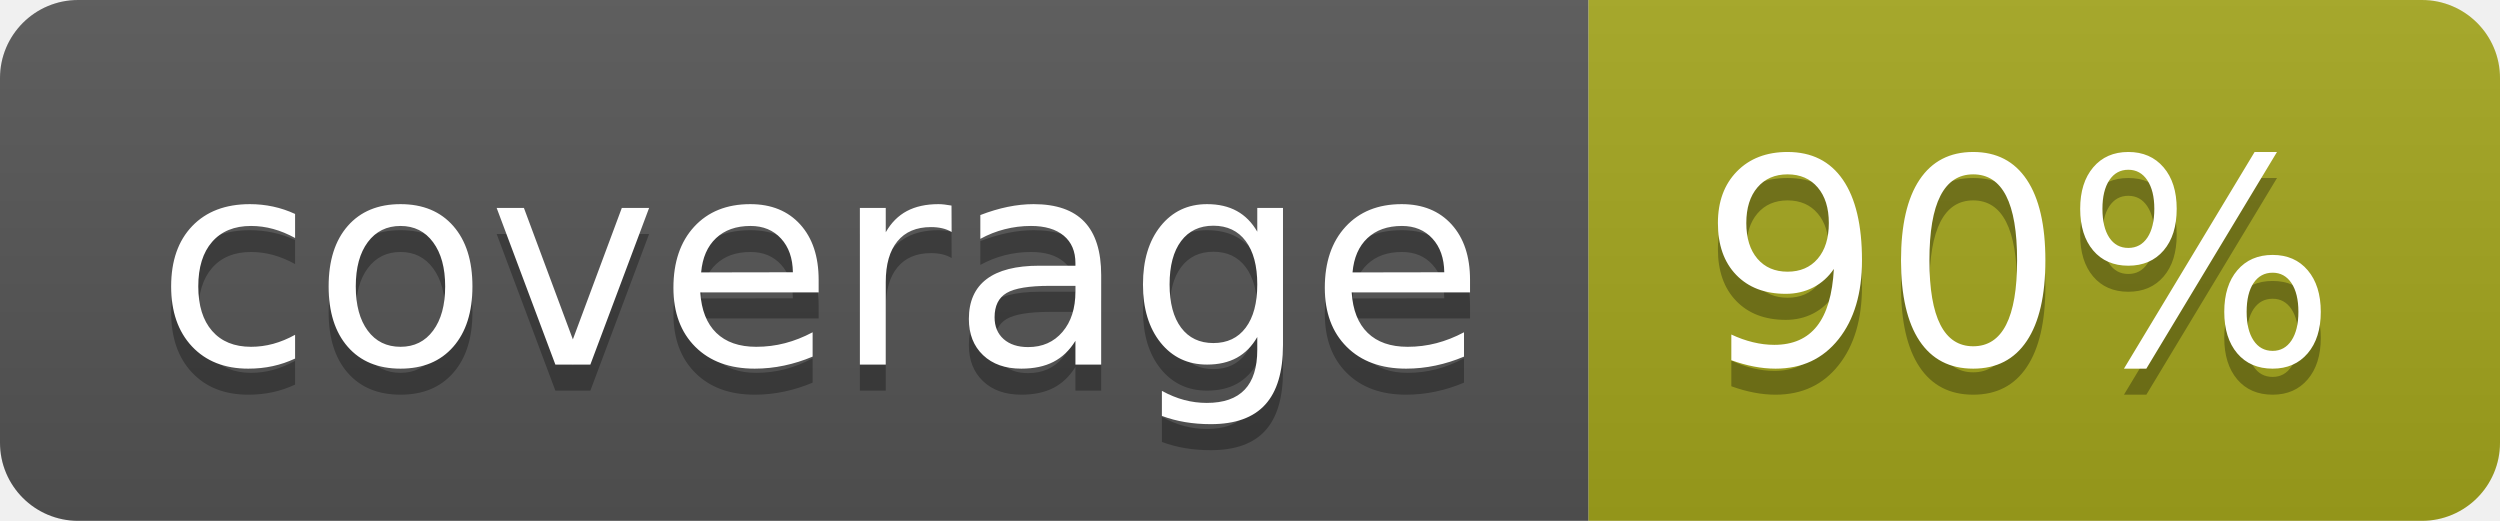
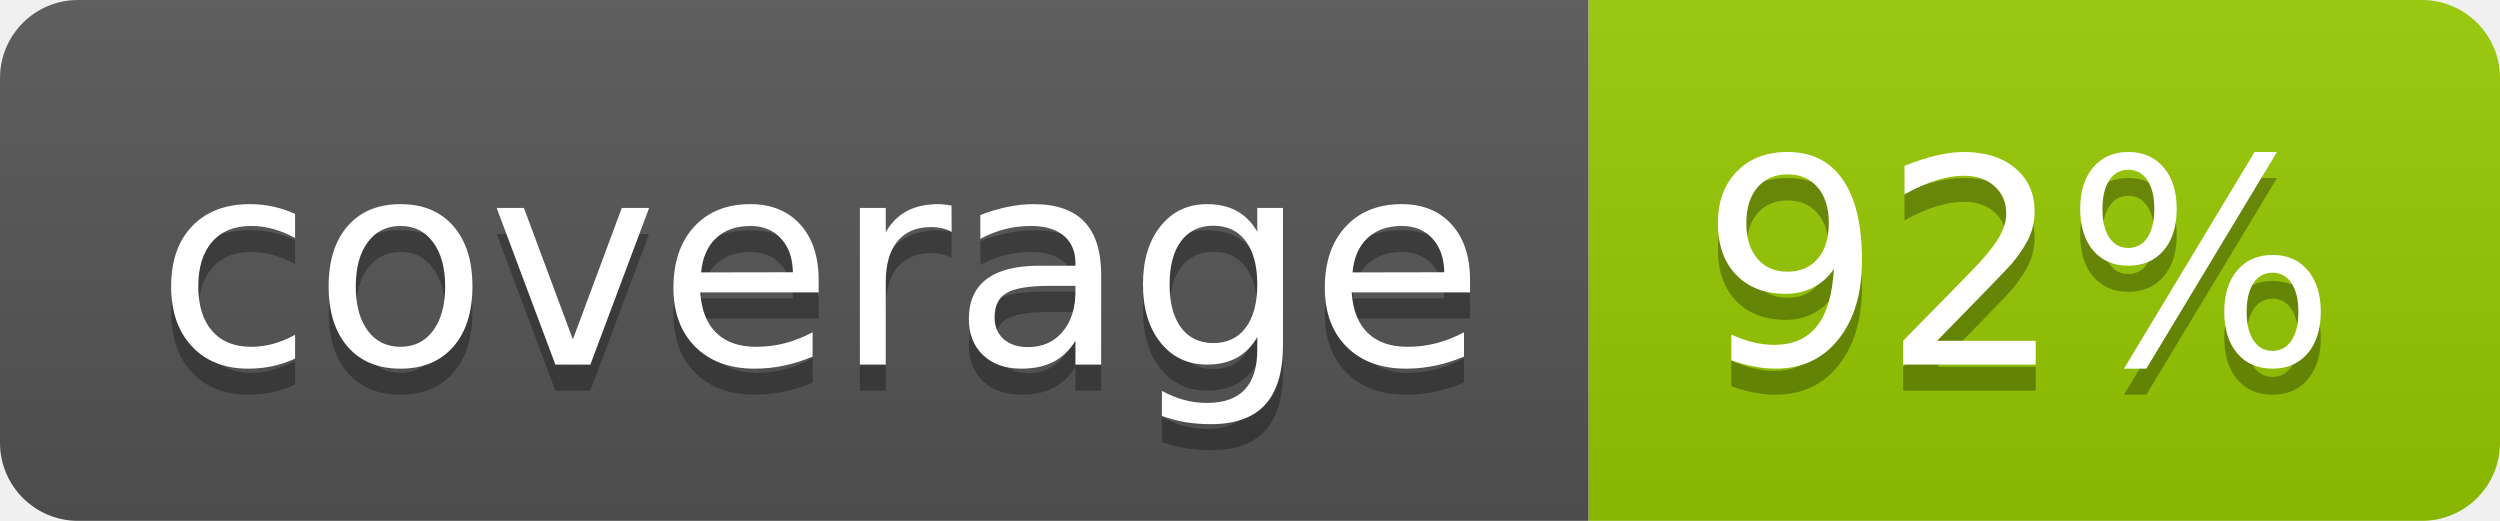
- <svg xmlns="http://www.w3.org/2000/svg" width="96" height="20" role="img" aria-label="coverage: 90%">
+ <svg xmlns="http://www.w3.org/2000/svg" width="96" height="20" role="img" aria-label="coverage: 92%">
  <linearGradient id="s" x2="0" y2="100%">
    <stop offset="0" stop-color="#bbb" stop-opacity=".1" />
    <stop offset="1" stop-opacity=".1" />
  </linearGradient>
  <clipPath id="r">
    <rect width="96" height="20" rx="3" fill="#fff" />
  </clipPath>
  <g clip-path="url(#r)">
    <rect width="61" height="20" fill="#555" />
-     <rect x="61" width="35" height="20" fill="#a4a61d" />
+     <rect x="61" width="35" height="20" fill="#97ca00" />
    <rect width="96" height="20" fill="url(#s)" />
  </g>
  <g fill="#fff" text-anchor="middle" font-family="Verdana,Geneva,DejaVu Sans,sans-serif" text-rendering="geometricPrecision" font-size="110">
    <text aria-hidden="true" x="315" y="150" fill="#010101" fill-opacity=".3" transform="scale(.1)" textLength="510">coverage</text>
    <text x="315" y="140" transform="scale(.1)" fill="#fff" textLength="510">coverage</text>
-     <text aria-hidden="true" x="775" y="150" fill="#010101" fill-opacity=".3" transform="scale(.1)" textLength="250">90%</text>
-     <text x="775" y="140" transform="scale(.1)" fill="#fff" textLength="250">90%</text>
+     <text aria-hidden="true" x="775" y="150" fill="#010101" fill-opacity=".3" transform="scale(.1)" textLength="250">92%</text>
+     <text x="775" y="140" transform="scale(.1)" fill="#fff" textLength="250">92%</text>
  </g>
</svg>
